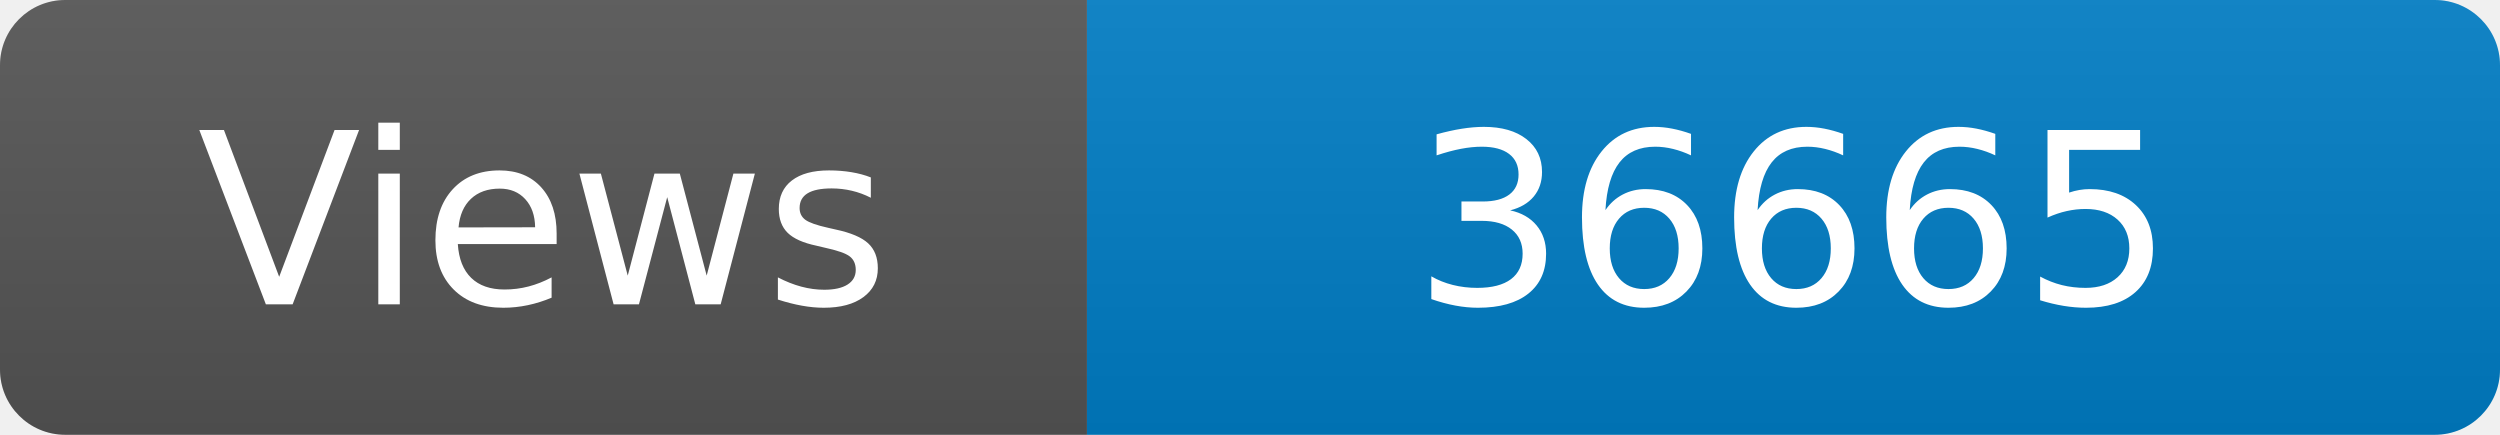
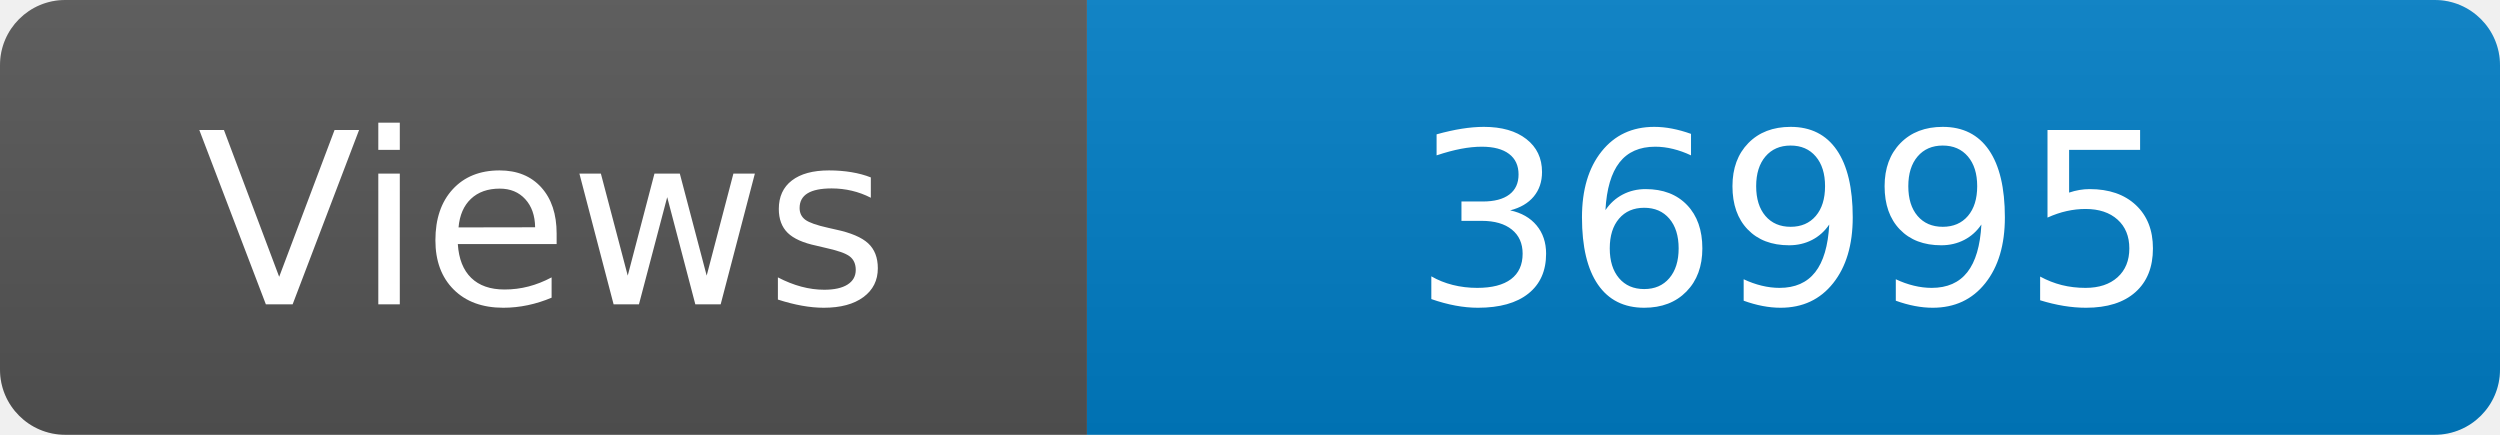
<svg xmlns="http://www.w3.org/2000/svg" width="115" height="20" role="img" aria-label="Maintained?: yes">
  <linearGradient id="s" x2="0" y2="100%">
    <stop offset="0" stop-color="#bbb" stop-opacity=".1" />
    <stop offset="1" stop-opacity=".1" />
  </linearGradient>
  <clipPath id="r">
    <rect width="115" height="20" rx="3" fill="#fff" />
  </clipPath>
  <g clip-path="url(#r)">
    <rect width="50" height="20" fill="#555" />
    <rect x="50" width="160" height="20" fill="#007ec6" />
    <rect width="115" height="20" fill="url(#s)" />
  </g>
  <g fill="#fff" text-anchor="middle" font-family="Verdana,Geneva,DejaVu Sans,sans-serif" font-size="110">
    <text x="250" y="140" transform="scale(.1)" fill="#fff">Views</text>
-     <text x="825" y="140" transform="scale(.1)" fill="#fff">36665</text>
+     <text x="825" y="140" transform="scale(.1)" fill="#fff">36995</text>
  </g>
</svg>
